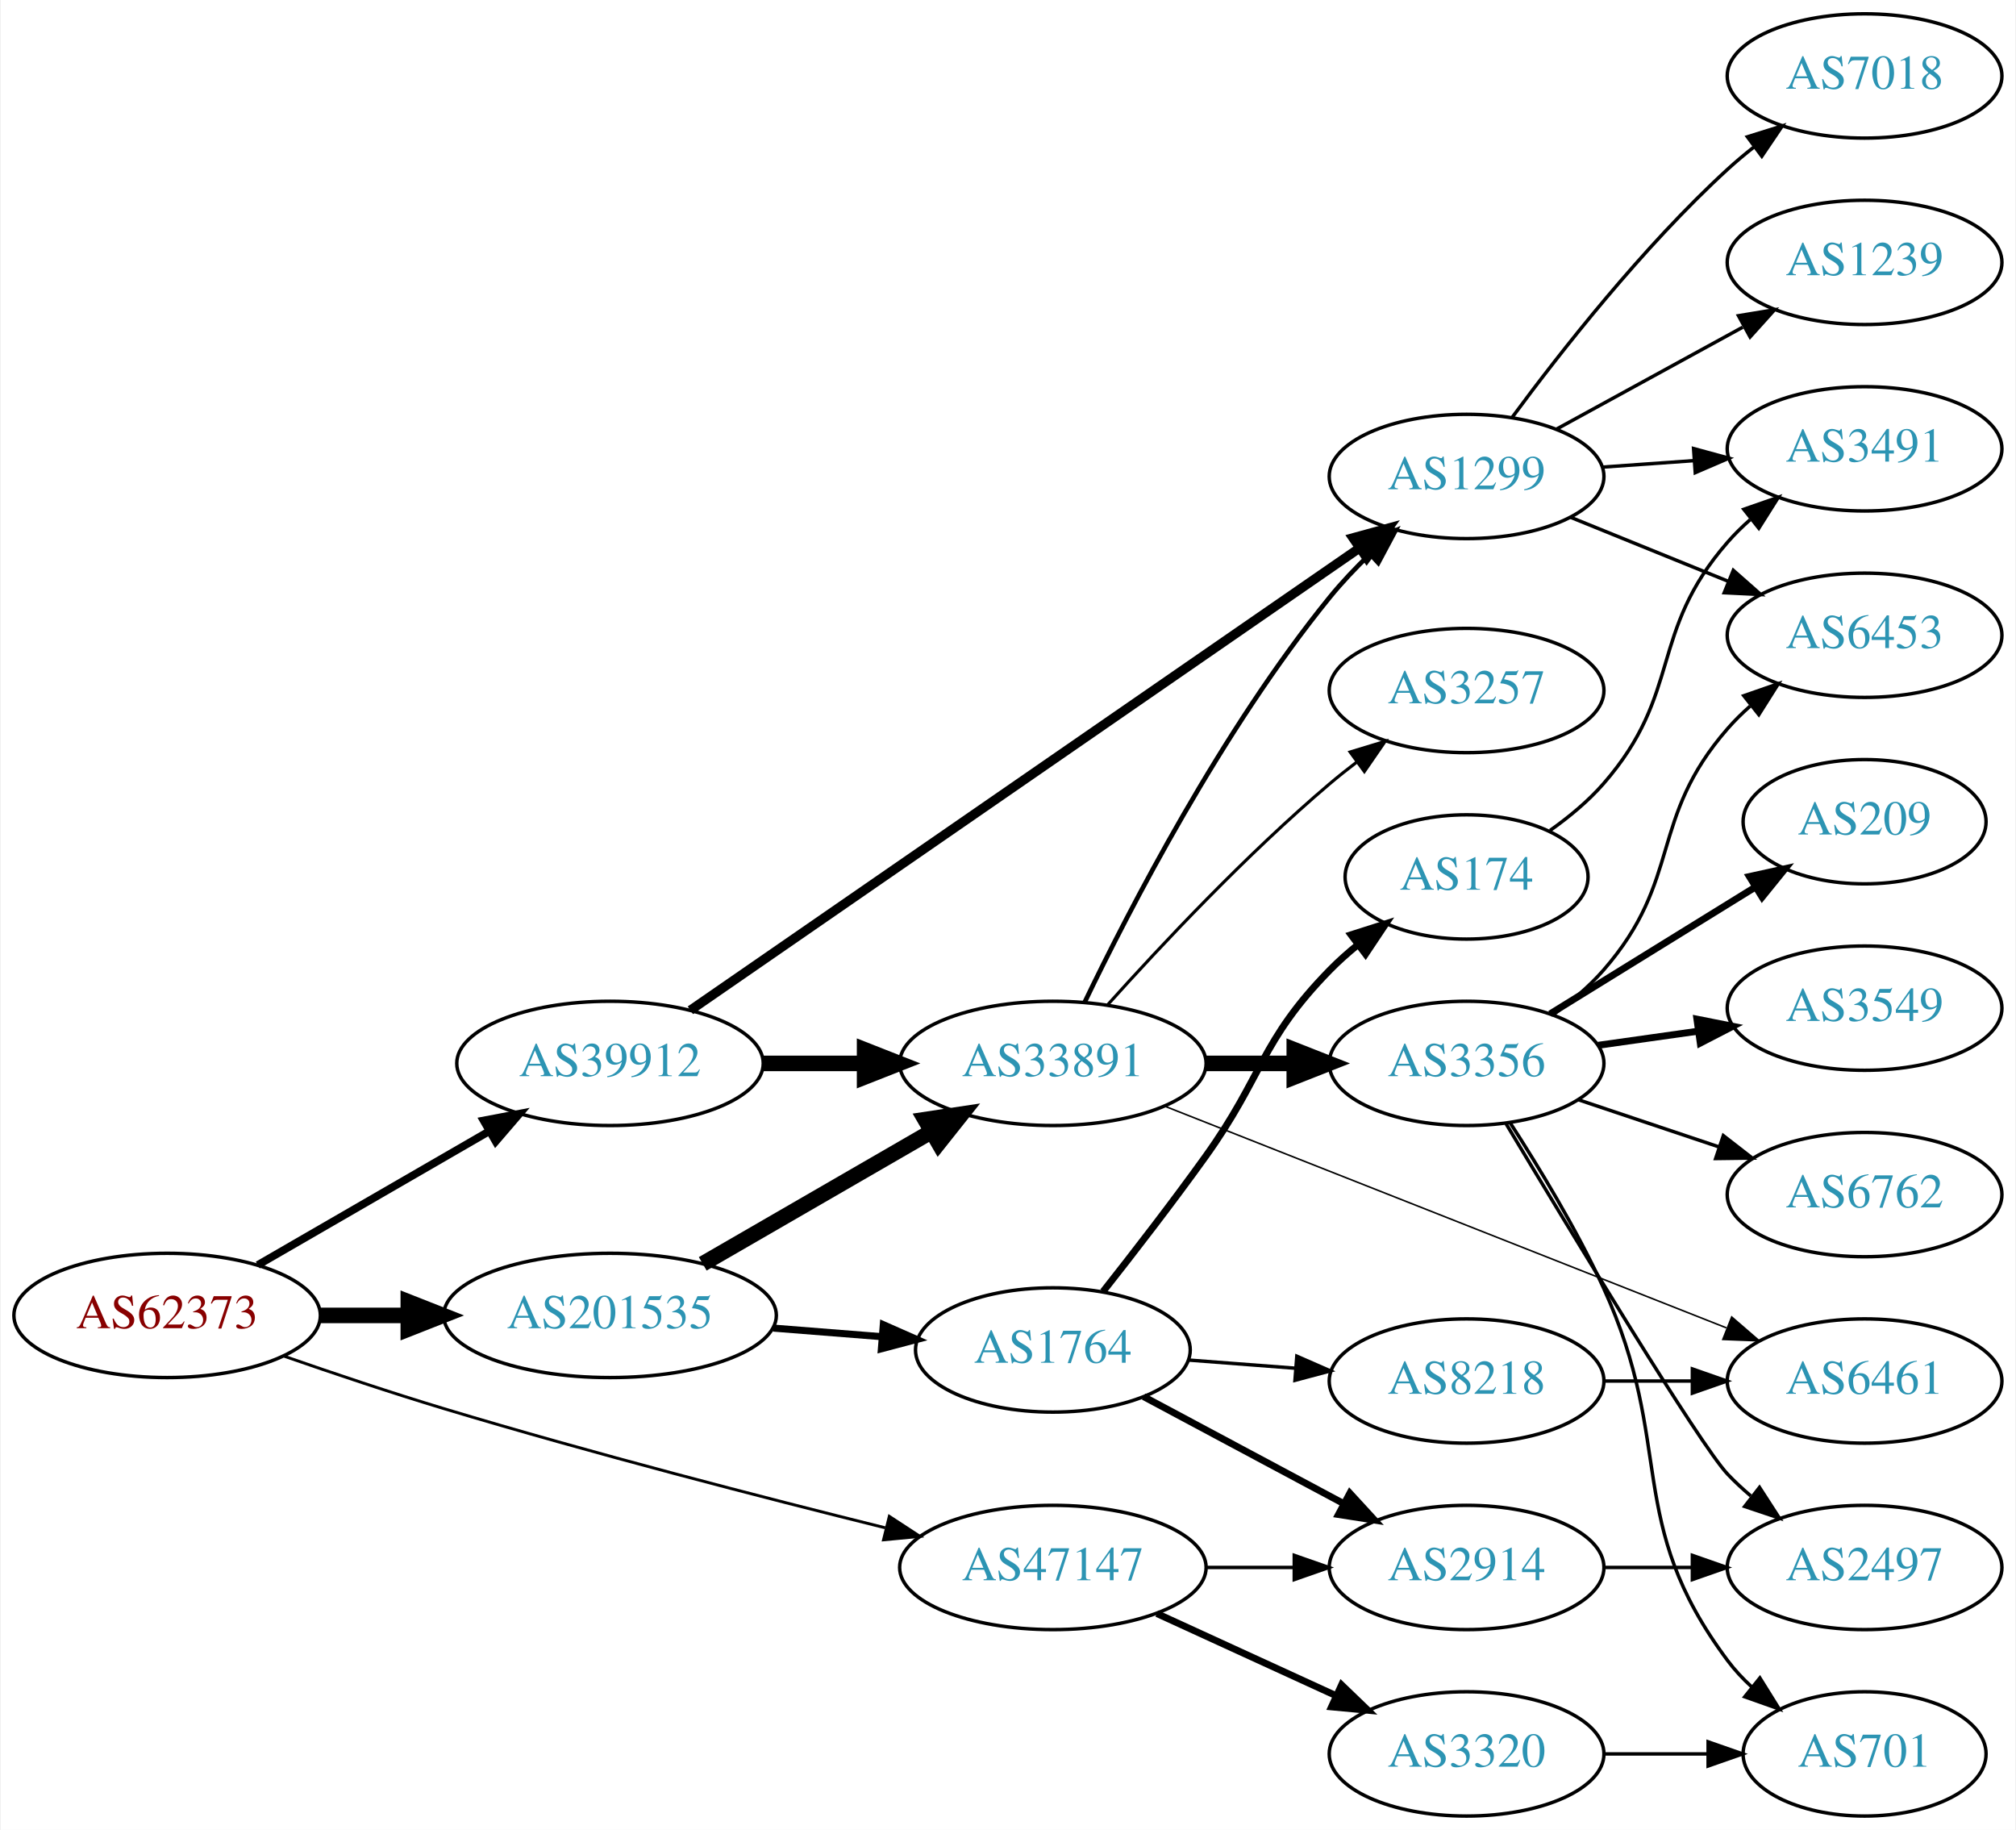
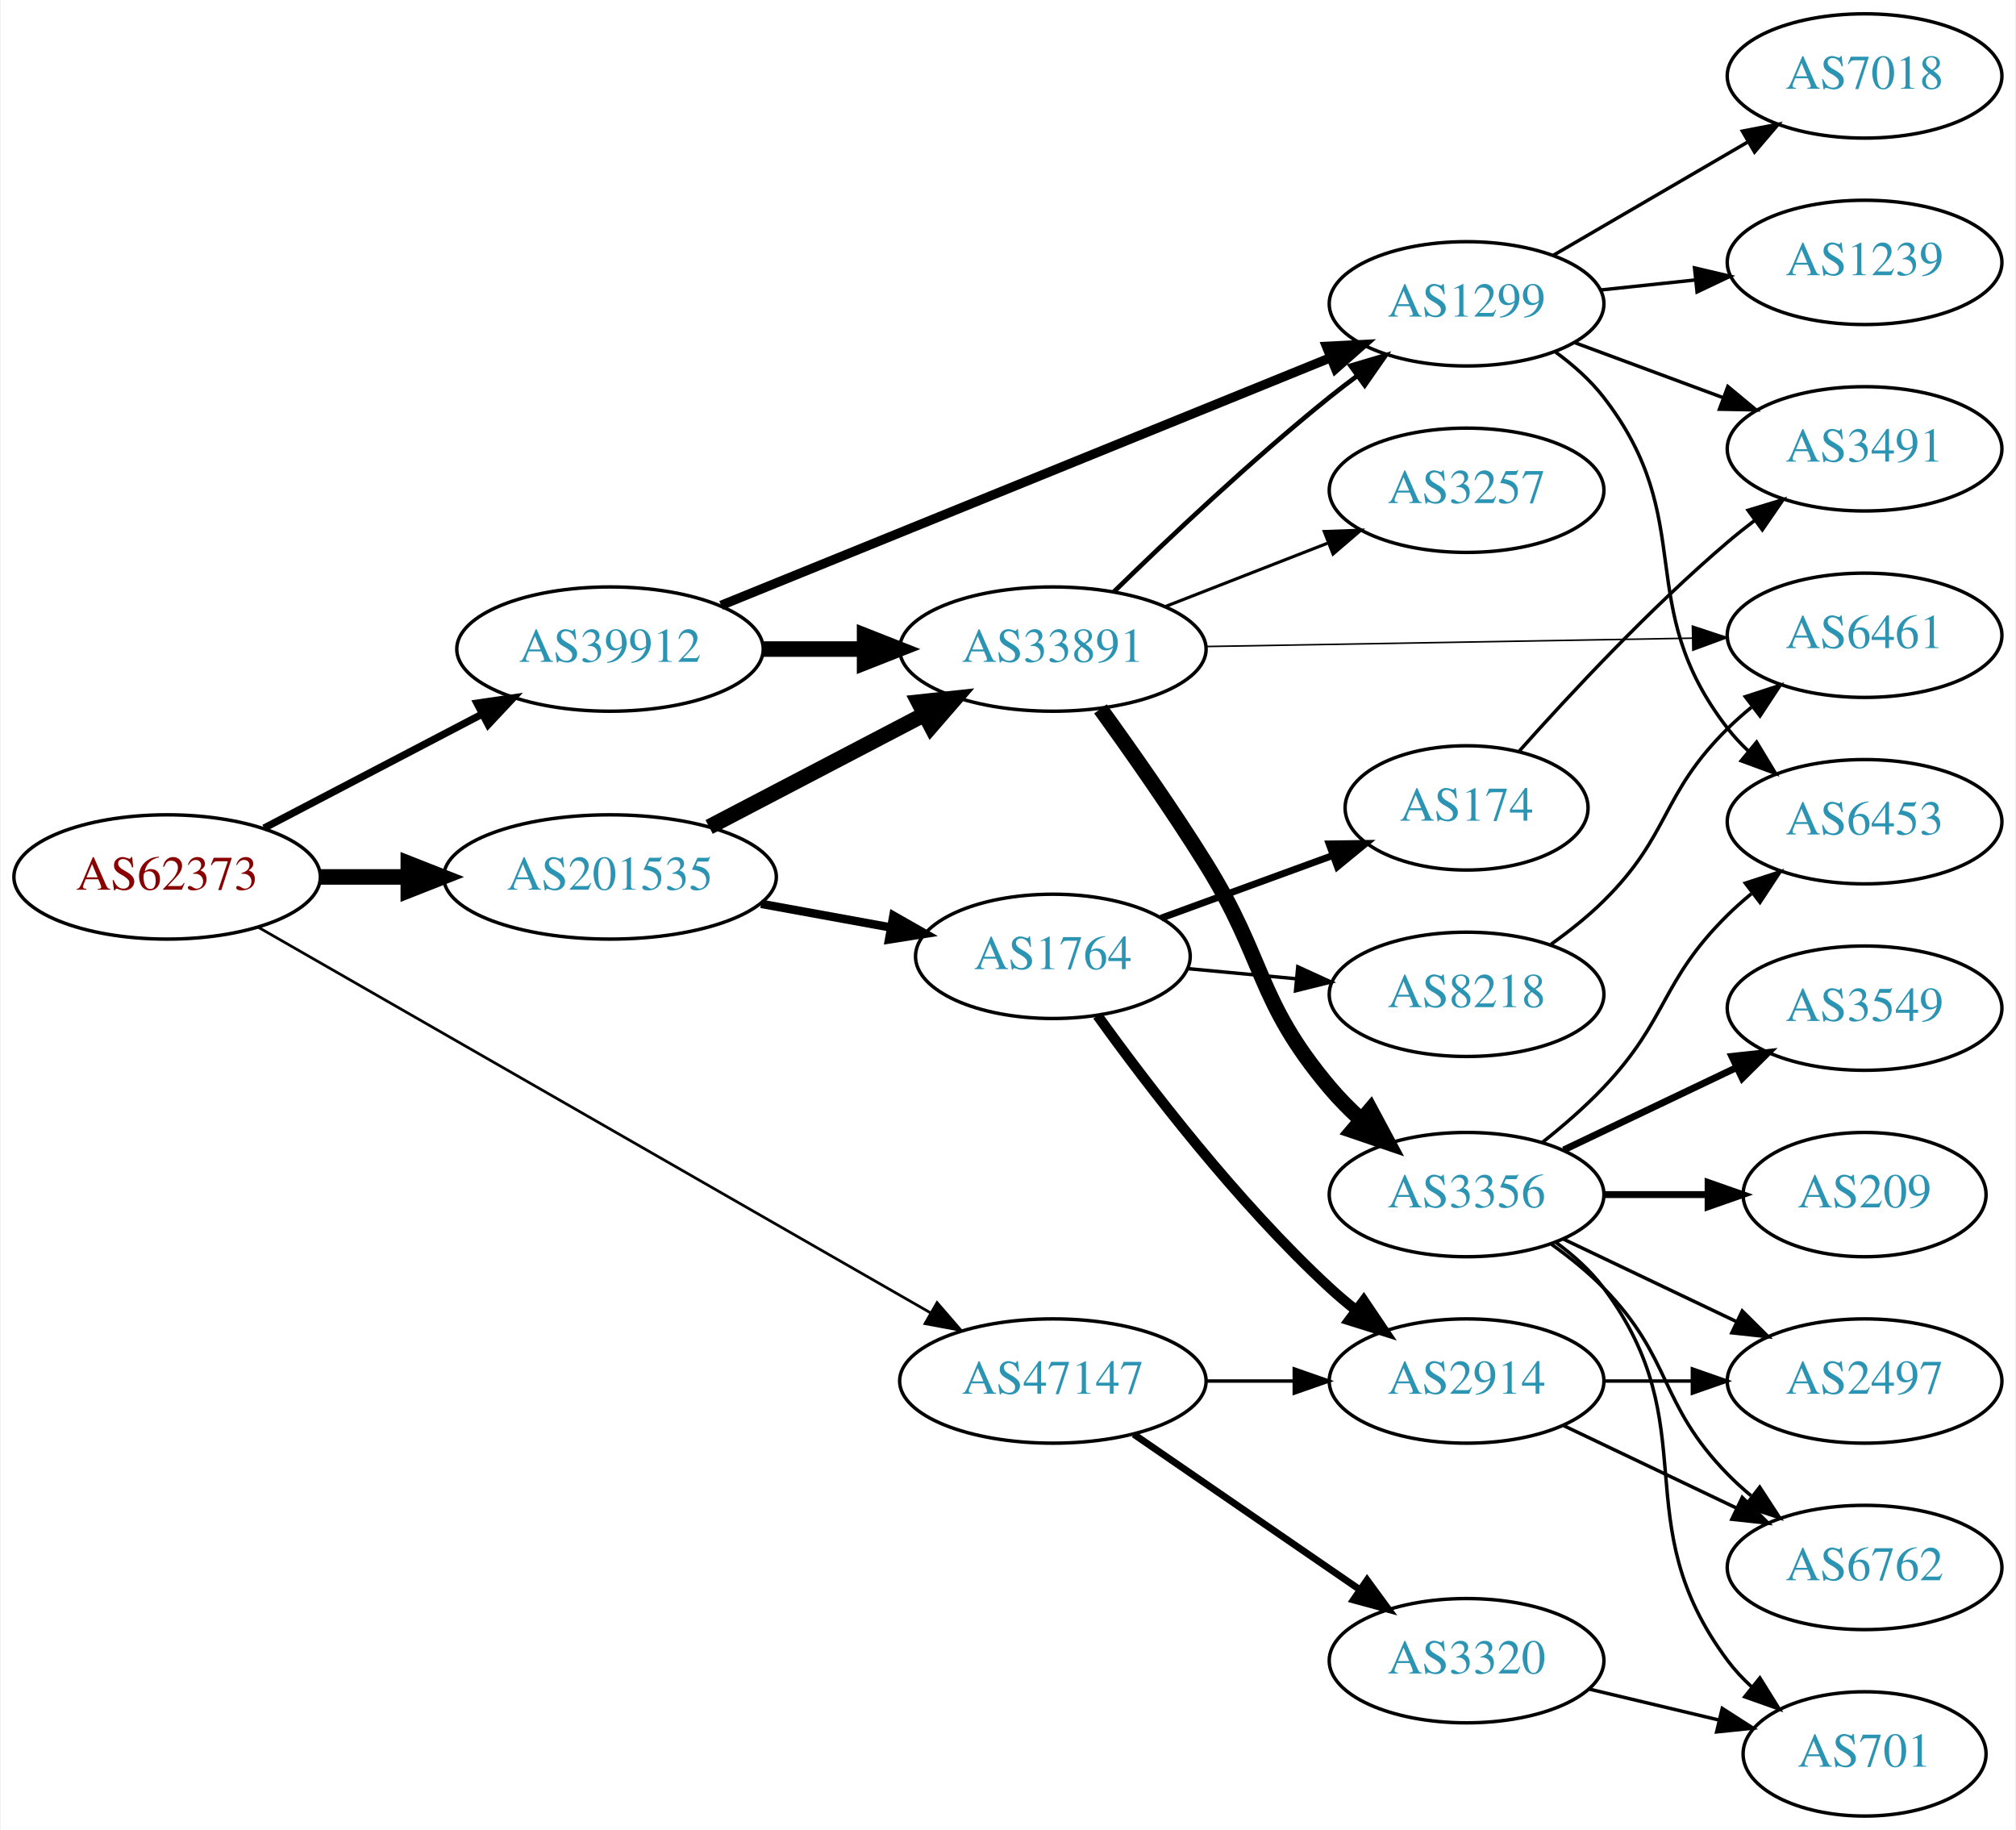
<svg xmlns="http://www.w3.org/2000/svg" xmlns:xlink="http://www.w3.org/1999/xlink" width="584pt" height="530pt" viewBox="0.00 0.00 583.56 530.00">
  <g id="graph0" class="graph" transform="scale(1 1) rotate(0) translate(4 526)">
    <polygon fill="white" stroke="none" points="-4,4 -4,-526 579.562,-526 579.562,4 -4,4" />
    <g id="node1" class="node">
      <g id="a_node1">
        <a xlink:href="/asn/62373" xlink:title="AS62373 ~ Christian Singerl [AT]">
-           <ellipse fill="#ffffff" stroke="black" cx="44.196" cy="-145" rx="44.393" ry="18" />
-           <text text-anchor="middle" x="44.196" y="-141.3" font-family="Times,serif" font-size="14.00" fill="#880000">AS62373</text>
+           <ellipse fill="#ffffff" stroke="black" cx="44.196" cy="-272" rx="44.393" ry="18" />
+           <text text-anchor="middle" x="44.196" y="-268.3" font-family="Times,serif" font-size="14.00" fill="#880000">AS62373</text>
        </a>
      </g>
    </g>
    <g id="node2" class="node">
      <g id="a_node2">
        <a xlink:href="/asn/39912" xlink:title="AS39912 ~ oja.at GmbH [AT]">
-           <ellipse fill="#ffffff" stroke="black" cx="172.488" cy="-218" rx="44.393" ry="18" />
-           <text text-anchor="middle" x="172.488" y="-214.3" font-family="Times,serif" font-size="14.00" fill="#2c94b3">AS39912</text>
+           <ellipse fill="#ffffff" stroke="black" cx="172.488" cy="-338" rx="44.393" ry="18" />
+           <text text-anchor="middle" x="172.488" y="-334.3" font-family="Times,serif" font-size="14.00" fill="#2c94b3">AS39912</text>
        </a>
      </g>
    </g>
    <g id="edge1" class="edge">
-       <path fill="none" stroke="black" stroke-width="2.25" d="M70.45,-159.597C89.723,-170.738 116.47,-186.198 137.603,-198.414" />
-       <polygon fill="black" stroke="black" stroke-width="2.25" points="135.869,-201.454 146.278,-203.428 139.372,-195.393 135.869,-201.454" />
+       <path fill="none" stroke="black" stroke-width="2.118" d="M72.289,-286.159C90.767,-295.815 115.44,-308.71 135.557,-319.222" />
+       <polygon fill="black" stroke="black" stroke-width="2.118" points="133.956,-322.335 144.44,-323.865 137.198,-316.131 133.956,-322.335" />
    </g>
    <g id="node3" class="node">
      <g id="a_node3">
        <a xlink:href="/asn/47147" xlink:title="AS47147 ~ ANEXIA Internetdienstleistungs GmbH [AT]">
-           <ellipse fill="#ffffff" stroke="black" cx="300.78" cy="-72" rx="44.393" ry="18" />
-           <text text-anchor="middle" x="300.78" y="-68.3" font-family="Times,serif" font-size="14.00" fill="#2c94b3">AS47147</text>
+           <ellipse fill="#ffffff" stroke="black" cx="300.78" cy="-126" rx="44.393" ry="18" />
+           <text text-anchor="middle" x="300.78" y="-122.3" font-family="Times,serif" font-size="14.00" fill="#2c94b3">AS47147</text>
        </a>
      </g>
    </g>
    <g id="edge2" class="edge">
-       <path fill="none" stroke="black" stroke-width="0.844" d="M78.162,-133.167C92.318,-128.241 109.092,-122.608 124.392,-118 167.326,-105.069 216.78,-92.287 252.207,-83.491" />
-       <polygon fill="black" stroke="black" stroke-width="0.844" points="253.399,-86.802 262.268,-81.007 251.721,-80.006 253.399,-86.802" />
+       <path fill="none" stroke="black" stroke-width="0.794" d="M70.537,-257.467C116.453,-231.135 213.444,-175.512 265.326,-145.758" />
+       <polygon fill="black" stroke="black" stroke-width="0.794" points="267.23,-148.702 274.163,-140.691 263.747,-142.629 267.23,-148.702" />
    </g>
    <g id="node4" class="node">
      <g id="a_node4">
        <a xlink:href="/asn/201535" xlink:title="AS201535 ~ andom-tec [AT]">
-           <ellipse fill="#ffffff" stroke="black" cx="172.488" cy="-145" rx="48.192" ry="18" />
-           <text text-anchor="middle" x="172.488" y="-141.3" font-family="Times,serif" font-size="14.00" fill="#2c94b3">AS201535</text>
+           <ellipse fill="#ffffff" stroke="black" cx="172.488" cy="-272" rx="48.192" ry="18" />
+           <text text-anchor="middle" x="172.488" y="-268.3" font-family="Times,serif" font-size="14.00" fill="#2c94b3">AS201535</text>
        </a>
      </g>
    </g>
    <g id="edge3" class="edge">
-       <path fill="none" stroke="black" stroke-width="4.5" d="M88.659,-145C96.775,-145 105.373,-145 113.838,-145" />
-       <polygon fill="black" stroke="black" stroke-width="4.5" points="114.057,-148.938 124.057,-145 114.057,-141.063 114.057,-148.938" />
+       <path fill="none" stroke="black" stroke-width="4.5" d="M88.659,-272C96.775,-272 105.373,-272 113.838,-272" />
+       <polygon fill="black" stroke="black" stroke-width="4.5" points="114.057,-275.938 124.057,-272 114.057,-268.063 114.057,-275.938" />
    </g>
    <g id="node5" class="node">
      <g id="a_node5">
-         <a xlink:href="/asn/1299" xlink:title="AS1299 ~ Telia Carrier [EU]">
-           <ellipse fill="#ffffff" stroke="black" cx="420.622" cy="-388" rx="39.794" ry="18" />
-           <text text-anchor="middle" x="420.622" y="-384.3" font-family="Times,serif" font-size="14.00" fill="#2c94b3">AS1299</text>
+         <a xlink:href="/asn/33891" xlink:title="AS33891 ~ CORE-BACKBONE GMBH GLOBAL NETWORK [DE]">
+           <ellipse fill="#ffffff" stroke="black" cx="300.78" cy="-338" rx="44.393" ry="18" />
+           <text text-anchor="middle" x="300.78" y="-334.3" font-family="Times,serif" font-size="14.00" fill="#2c94b3">AS33891</text>
        </a>
      </g>
    </g>
    <g id="edge4" class="edge">
-       <path fill="none" stroke="black" stroke-width="2.7" d="M195.765,-233.386C240.083,-263.996 339.342,-332.552 389.453,-367.163" />
-       <polygon fill="black" stroke="black" stroke-width="2.7" points="387.708,-370.211 397.925,-373.014 391.686,-364.451 387.708,-370.211" />
+       <path fill="none" stroke="black" stroke-width="4.5" d="M216.95,-338C226.377,-338 236.453,-338 246.216,-338" />
+       <polygon fill="black" stroke="black" stroke-width="4.5" points="246.237,-341.938 256.237,-338 246.237,-334.063 246.237,-341.938" />
    </g>
    <g id="node6" class="node">
      <g id="a_node6">
-         <a xlink:href="/asn/33891" xlink:title="AS33891 ~ CORE-BACKBONE GMBH GLOBAL NETWORK [DE]">
-           <ellipse fill="#ffffff" stroke="black" cx="300.78" cy="-218" rx="44.393" ry="18" />
-           <text text-anchor="middle" x="300.78" y="-214.3" font-family="Times,serif" font-size="14.00" fill="#2c94b3">AS33891</text>
+         <a xlink:href="/asn/1299" xlink:title="AS1299 ~ Telia Carrier [EU]">
+           <ellipse fill="#ffffff" stroke="black" cx="420.622" cy="-438" rx="39.794" ry="18" />
+           <text text-anchor="middle" x="420.622" y="-434.3" font-family="Times,serif" font-size="14.00" fill="#2c94b3">AS1299</text>
        </a>
      </g>
    </g>
    <g id="edge5" class="edge">
-       <path fill="none" stroke="black" stroke-width="4.5" d="M216.95,-218C226.377,-218 236.453,-218 246.216,-218" />
-       <polygon fill="black" stroke="black" stroke-width="4.5" points="246.237,-221.938 256.237,-218 246.237,-214.063 246.237,-221.938" />
+       <path fill="none" stroke="black" stroke-width="2.7" d="M204.661,-350.665C249.56,-368.907 332.371,-402.551 381.059,-422.332" />
+       <polygon fill="black" stroke="black" stroke-width="2.7" points="380.031,-425.692 390.613,-426.214 382.665,-419.207 380.031,-425.692" />
    </g>
    <g id="node19" class="node">
      <g id="a_node19">
-         <a xlink:href="/asn/2914" xlink:title="AS2914 ~ NTT America, Inc. [US]">
-           <ellipse fill="#ffffff" stroke="black" cx="420.622" cy="-72" rx="39.794" ry="18" />
-           <text text-anchor="middle" x="420.622" y="-68.3" font-family="Times,serif" font-size="14.00" fill="#2c94b3">AS2914</text>
+         <a xlink:href="/asn/3320" xlink:title="AS3320 ~ DTAG [DE]">
+           <ellipse fill="#ffffff" stroke="black" cx="420.622" cy="-45" rx="39.794" ry="18" />
+           <text text-anchor="middle" x="420.622" y="-41.3" font-family="Times,serif" font-size="14.00" fill="#2c94b3">AS3320</text>
        </a>
      </g>
    </g>
    <g id="edge20" class="edge">
-       <path fill="none" stroke="black" d="M344.991,-72C353.303,-72 362.066,-72 370.548,-72" />
-       <polygon fill="black" stroke="black" points="370.707,-75.5 380.707,-72 370.707,-68.5 370.707,-75.5" />
+       <path fill="none" stroke="black" stroke-width="2" d="M324.222,-110.574C342.804,-97.802 369.365,-79.545 389.744,-65.537" />
+       <polygon fill="black" stroke="black" stroke-width="2" points="391.8,-68.371 398.058,-59.822 387.835,-62.602 391.8,-68.371" />
    </g>
    <g id="node20" class="node">
      <g id="a_node20">
-         <a xlink:href="/asn/3320" xlink:title="AS3320 ~ DTAG [DE]">
-           <ellipse fill="#ffffff" stroke="black" cx="420.622" cy="-18" rx="39.794" ry="18" />
-           <text text-anchor="middle" x="420.622" y="-14.3" font-family="Times,serif" font-size="14.00" fill="#2c94b3">AS3320</text>
+         <a xlink:href="/asn/2914" xlink:title="AS2914 ~ NTT America, Inc. [US]">
+           <ellipse fill="#ffffff" stroke="black" cx="420.622" cy="-126" rx="39.794" ry="18" />
+           <text text-anchor="middle" x="420.622" y="-122.3" font-family="Times,serif" font-size="14.00" fill="#2c94b3">AS2914</text>
        </a>
      </g>
    </g>
    <g id="edge21" class="edge">
-       <path fill="none" stroke="black" stroke-width="2" d="M330.909,-58.652C346.521,-51.498 365.918,-42.609 382.59,-34.969" />
-       <polygon fill="black" stroke="black" stroke-width="2" points="384.409,-37.986 392.042,-30.638 381.493,-31.622 384.409,-37.986" />
-     </g>
-     <g id="edge23" class="edge">
-       <path fill="none" stroke="black" stroke-width="4.5" d="M199.35,-159.949C218.46,-170.995 244.668,-186.144 265.519,-198.197" />
-       <polygon fill="black" stroke="black" stroke-width="4.5" points="263.756,-201.725 274.384,-203.321 267.697,-194.907 263.756,-201.725" />
+       <path fill="none" stroke="black" d="M344.991,-126C353.303,-126 362.066,-126 370.548,-126" />
+       <polygon fill="black" stroke="black" points="370.707,-129.5 380.707,-126 370.707,-122.5 370.707,-129.5" />
+     </g>
+     <g id="edge24" class="edge">
+       <path fill="none" stroke="black" stroke-width="4.5" d="M201.203,-286.484C219.506,-296.049 243.682,-308.683 263.51,-319.046" />
+       <polygon fill="black" stroke="black" stroke-width="4.5" points="261.877,-322.635 272.563,-323.777 265.524,-315.655 261.877,-322.635" />
    </g>
    <g id="node21" class="node">
      <g id="a_node21">
        <a xlink:href="/asn/1764" xlink:title="AS1764 ~ NEXTLAYER-AS [AT]">
-           <ellipse fill="#ffffff" stroke="black" cx="300.78" cy="-135" rx="39.794" ry="18" />
-           <text text-anchor="middle" x="300.78" y="-131.3" font-family="Times,serif" font-size="14.00" fill="#2c94b3">AS1764</text>
-         </a>
-       </g>
-     </g>
-     <g id="edge24" class="edge">
-       <path fill="none" stroke="black" stroke-width="2.045" d="M219.797,-141.333C230.04,-140.522 240.921,-139.661 251.249,-138.843" />
-       <polygon fill="black" stroke="black" stroke-width="2.045" points="251.657,-142.321 261.349,-138.043 251.104,-135.343 251.657,-142.321" />
+           <ellipse fill="#ffffff" stroke="black" cx="300.78" cy="-249" rx="39.794" ry="18" />
+           <text text-anchor="middle" x="300.78" y="-245.3" font-family="Times,serif" font-size="14.00" fill="#2c94b3">AS1764</text>
+         </a>
+       </g>
+     </g>
+     <g id="edge23" class="edge">
+       <path fill="none" stroke="black" stroke-width="2.455" d="M216.245,-264.213C228.32,-262.014 241.51,-259.612 253.768,-257.38" />
+       <polygon fill="black" stroke="black" stroke-width="2.455" points="254.59,-260.788 263.801,-255.552 253.335,-253.901 254.59,-260.788" />
+     </g>
+     <g id="edge9" class="edge">
+       <path fill="none" stroke="black" stroke-width="1.35" d="M318.487,-354.641C334.121,-369.907 358.389,-392.837 380.976,-411 383.527,-413.052 386.225,-415.121 388.96,-417.153" />
+       <polygon fill="black" stroke="black" stroke-width="1.35" points="387.017,-420.067 397.175,-423.08 391.113,-414.391 387.017,-420.067" />
    </g>
    <g id="node7" class="node">
      <g id="a_node7">
+         <a xlink:href="/asn/6461" xlink:title="AS6461 ~ ZAYO-6461 [US]">
+           <ellipse fill="#ffffff" stroke="black" cx="535.915" cy="-342" rx="39.794" ry="18" />
+           <text text-anchor="middle" x="535.915" y="-338.3" font-family="Times,serif" font-size="14.00" fill="#2c94b3">AS6461</text>
+         </a>
+       </g>
+     </g>
+     <g id="edge6" class="edge">
+       <path fill="none" stroke="black" stroke-width="0.45" d="M345.084,-338.743C385.023,-339.428 444.258,-340.445 485.913,-341.159" />
+       <polygon fill="black" stroke="black" stroke-width="0.45" points="486.043,-344.662 496.102,-341.334 486.163,-337.663 486.043,-344.662" />
+     </g>
+     <g id="node8" class="node">
+       <g id="a_node8">
+         <a xlink:href="/asn/3257" xlink:title="AS3257 ~ GTT [DE]">
+           <ellipse fill="#ffffff" stroke="black" cx="420.622" cy="-384" rx="39.794" ry="18" />
+           <text text-anchor="middle" x="420.622" y="-380.3" font-family="Times,serif" font-size="14.00" fill="#2c94b3">AS3257</text>
+         </a>
+       </g>
+     </g>
+     <g id="edge7" class="edge">
+       <path fill="none" stroke="black" stroke-width="0.9" d="M333.359,-350.327C347.788,-355.96 365.028,-362.689 380.289,-368.646" />
+       <polygon fill="black" stroke="black" stroke-width="0.9" points="379.395,-372.054 389.983,-372.43 381.94,-365.534 379.395,-372.054" />
+     </g>
+     <g id="node9" class="node">
+       <g id="a_node9">
+         <a xlink:href="/asn/3356" xlink:title="AS3356 ~ Level 3 Parent, LLC [US]">
+           <ellipse fill="#ffffff" stroke="black" cx="420.622" cy="-180" rx="39.794" ry="18" />
+           <text text-anchor="middle" x="420.622" y="-176.3" font-family="Times,serif" font-size="14.00" fill="#2c94b3">AS3356</text>
+         </a>
+       </g>
+     </g>
+     <g id="edge8" class="edge">
+       <path fill="none" stroke="black" stroke-width="4.5" d="M314.558,-320.685C323.427,-308.426 335.334,-291.477 344.976,-276 362.438,-247.971 359.694,-236.252 380.976,-211 383.72,-207.744 386.847,-204.589 390.108,-201.616" />
+       <polygon fill="black" stroke="black" stroke-width="4.5" points="392.764,-204.526 397.838,-195.051 387.667,-198.523 392.764,-204.526" />
+     </g>
+     <g id="node14" class="node">
+       <g id="a_node14">
+         <a xlink:href="/asn/6453" xlink:title="AS6453 ~ TATA COMMUNICATIONS (AMERICA) INC [US]">
+           <ellipse fill="#ffffff" stroke="black" cx="535.915" cy="-288" rx="39.794" ry="18" />
+           <text text-anchor="middle" x="535.915" y="-284.3" font-family="Times,serif" font-size="14.00" fill="#2c94b3">AS6453</text>
+         </a>
+       </g>
+     </g>
+     <g id="edge17" class="edge">
+       <path fill="none" stroke="black" d="M446.417,-424.015C451.5,-420.291 456.456,-415.915 460.269,-411 488.203,-374.998 468.335,-351.002 496.269,-315 498.056,-312.696 500.095,-310.511 502.279,-308.456" />
+       <polygon fill="black" stroke="black" points="504.635,-311.049 510.12,-301.985 500.18,-305.65 504.635,-311.049" />
+     </g>
+     <g id="node16" class="node">
+       <g id="a_node16">
        <a xlink:href="/asn/3491" xlink:title="AS3491 ~ PCCW Global, Inc. [US]">
          <ellipse fill="#ffffff" stroke="black" cx="535.915" cy="-396" rx="39.794" ry="18" />
          <text text-anchor="middle" x="535.915" y="-392.3" font-family="Times,serif" font-size="14.00" fill="#2c94b3">AS3491</text>
        </a>
      </g>
    </g>
-     <g id="edge6" class="edge">
-       <path fill="none" stroke="black" d="M459.978,-390.708C468.468,-391.308 477.571,-391.951 486.405,-392.575" />
-       <polygon fill="black" stroke="black" points="486.377,-396.081 496.599,-393.294 486.87,-389.099 486.377,-396.081" />
-     </g>
-     <g id="node8" class="node">
-       <g id="a_node8">
-         <a xlink:href="/asn/6453" xlink:title="AS6453 ~ TATA COMMUNICATIONS (AMERICA) INC [US]">
-           <ellipse fill="#ffffff" stroke="black" cx="535.915" cy="-342" rx="39.794" ry="18" />
-           <text text-anchor="middle" x="535.915" y="-338.3" font-family="Times,serif" font-size="14.00" fill="#2c94b3">AS6453</text>
-         </a>
-       </g>
-     </g>
-     <g id="edge7" class="edge">
-       <path fill="none" stroke="black" d="M450.798,-376.154C464.674,-370.52 481.451,-363.708 496.36,-357.654" />
-       <polygon fill="black" stroke="black" points="497.89,-360.811 505.838,-353.806 495.256,-354.325 497.89,-360.811" />
-     </g>
-     <g id="node9" class="node">
-       <g id="a_node9">
+     <g id="edge16" class="edge">
+       <path fill="none" stroke="black" d="M451.983,-426.745C465.19,-421.849 480.847,-416.044 494.979,-410.805" />
+       <polygon fill="black" stroke="black" points="496.311,-414.044 504.471,-407.286 493.878,-407.481 496.311,-414.044" />
+     </g>
+     <g id="node17" class="node">
+       <g id="a_node17">
        <a xlink:href="/asn/7018" xlink:title="AS7018 ~ AT&amp;T Services, Inc. [US]">
          <ellipse fill="#ffffff" stroke="black" cx="535.915" cy="-504" rx="39.794" ry="18" />
          <text text-anchor="middle" x="535.915" y="-500.3" font-family="Times,serif" font-size="14.00" fill="#2c94b3">AS7018</text>
        </a>
      </g>
    </g>
-     <g id="edge8" class="edge">
-       <path fill="none" stroke="black" d="M433.91,-405.225C447.811,-424.053 471.727,-454.53 496.269,-477 498.683,-479.211 501.287,-481.39 503.962,-483.493" />
-       <polygon fill="black" stroke="black" points="501.967,-486.372 512.08,-489.532 506.145,-480.755 501.967,-486.372" />
-     </g>
-     <g id="node10" class="node">
-       <g id="a_node10">
+     <g id="edge18" class="edge">
+       <path fill="none" stroke="black" d="M445.649,-451.997C462.021,-461.535 483.908,-474.285 501.912,-484.774" />
+       <polygon fill="black" stroke="black" points="500.521,-488.014 510.923,-490.023 504.044,-481.965 500.521,-488.014" />
+     </g>
+     <g id="node18" class="node">
+       <g id="a_node18">
        <a xlink:href="/asn/1239" xlink:title="AS1239 ~ Sprint [US]">
          <ellipse fill="#ffffff" stroke="black" cx="535.915" cy="-450" rx="39.794" ry="18" />
          <text text-anchor="middle" x="535.915" y="-446.3" font-family="Times,serif" font-size="14.00" fill="#2c94b3">AS1239</text>
        </a>
      </g>
    </g>
-     <g id="edge9" class="edge">
-       <path fill="none" stroke="black" d="M446.766,-401.76C462.607,-410.429 483.267,-421.735 500.604,-431.223" />
-       <polygon fill="black" stroke="black" points="499.39,-434.548 509.842,-436.279 502.75,-428.408 499.39,-434.548" />
-     </g>
-     <g id="edge13" class="edge">
-       <path fill="none" stroke="black" stroke-width="1.35" d="M309.985,-235.701C322.91,-262.584 349.775,-314.63 380.976,-353 384.474,-357.302 388.51,-361.549 392.627,-365.52" />
-       <polygon fill="black" stroke="black" stroke-width="1.35" points="390.296,-368.132 400.026,-372.326 395.035,-362.98 390.296,-368.132" />
-     </g>
-     <g id="node11" class="node">
-       <g id="a_node11">
-         <a xlink:href="/asn/3257" xlink:title="AS3257 ~ GTT [DE]">
-           <ellipse fill="#ffffff" stroke="black" cx="420.622" cy="-326" rx="39.794" ry="18" />
-           <text text-anchor="middle" x="420.622" y="-322.3" font-family="Times,serif" font-size="14.00" fill="#2c94b3">AS3257</text>
-         </a>
-       </g>
-     </g>
-     <g id="edge10" class="edge">
-       <path fill="none" stroke="black" stroke-width="0.9" d="M316.712,-235.044C332.038,-252.097 356.974,-278.65 380.976,-299 383.473,-301.117 386.133,-303.232 388.845,-305.293" />
-       <polygon fill="black" stroke="black" stroke-width="0.9" points="386.882,-308.194 397.021,-311.266 391.011,-302.541 386.882,-308.194" />
-     </g>
-     <g id="node12" class="node">
-       <g id="a_node12">
-         <a xlink:href="/asn/3356" xlink:title="AS3356 ~ Level 3 Parent, LLC [US]">
-           <ellipse fill="#ffffff" stroke="black" cx="420.622" cy="-218" rx="39.794" ry="18" />
-           <text text-anchor="middle" x="420.622" y="-214.3" font-family="Times,serif" font-size="14.00" fill="#2c94b3">AS3356</text>
-         </a>
-       </g>
-     </g>
-     <g id="edge11" class="edge">
-       <path fill="none" stroke="black" stroke-width="4.5" d="M344.991,-218C353.303,-218 362.066,-218 370.548,-218" />
-       <polygon fill="black" stroke="black" stroke-width="4.5" points="370.707,-221.938 380.707,-218 370.707,-214.063 370.707,-221.938" />
-     </g>
-     <g id="node13" class="node">
-       <g id="a_node13">
-         <a xlink:href="/asn/6461" xlink:title="AS6461 ~ Zayo Bandwidth [US]">
-           <ellipse fill="#ffffff" stroke="black" cx="535.915" cy="-126" rx="39.794" ry="18" />
-           <text text-anchor="middle" x="535.915" y="-122.3" font-family="Times,serif" font-size="14.00" fill="#2c94b3">AS6461</text>
-         </a>
-       </g>
-     </g>
-     <g id="edge12" class="edge">
-       <path fill="none" stroke="black" stroke-width="0.45" d="M333.221,-205.592C375.37,-188.96 450.167,-159.443 495.873,-141.407" />
-       <polygon fill="black" stroke="black" stroke-width="0.45" points="497.423,-144.558 505.44,-137.631 494.853,-138.047 497.423,-144.558" />
-     </g>
-     <g id="edge18" class="edge">
-       <path fill="none" stroke="black" d="M445.6,-232.034C450.84,-235.807 456.069,-240.192 460.269,-245 483.284,-271.348 473.253,-288.652 496.269,-315 498.237,-317.254 500.432,-319.414 502.748,-321.463" />
-       <polygon fill="black" stroke="black" points="500.929,-324.488 510.937,-327.966 505.282,-319.006 500.929,-324.488" />
-     </g>
-     <g id="node14" class="node">
-       <g id="a_node14">
-         <a xlink:href="/asn/209" xlink:title="AS209 ~ CenturyLink Communications, LLC [US]">
-           <ellipse fill="#ffffff" stroke="black" cx="535.915" cy="-288" rx="35.194" ry="18" />
-           <text text-anchor="middle" x="535.915" y="-284.3" font-family="Times,serif" font-size="14.00" fill="#2c94b3">AS209</text>
-         </a>
-       </g>
-     </g>
-     <g id="edge14" class="edge">
-       <path fill="none" stroke="black" stroke-width="2" d="M444.822,-232.334C461.957,-242.922 485.454,-257.439 504.155,-268.994" />
-       <polygon fill="black" stroke="black" stroke-width="2" points="502.554,-272.119 512.901,-274.398 506.234,-266.164 502.554,-272.119" />
-     </g>
-     <g id="node15" class="node">
-       <g id="a_node15">
+     <g id="edge19" class="edge">
+       <path fill="none" stroke="black" d="M459.347,-441.996C468.14,-442.927 477.619,-443.931 486.793,-444.903" />
+       <polygon fill="black" stroke="black" points="486.656,-448.408 496.969,-445.981 487.393,-441.447 486.656,-448.408" />
+     </g>
+     <g id="node10" class="node">
+       <g id="a_node10">
        <a xlink:href="/asn/3549" xlink:title="AS3549 ~ Level 3 Parent, LLC [US]">
          <ellipse fill="#ffffff" stroke="black" cx="535.915" cy="-234" rx="39.794" ry="18" />
          <text text-anchor="middle" x="535.915" y="-230.3" font-family="Times,serif" font-size="14.00" fill="#2c94b3">AS3549</text>
        </a>
      </g>
    </g>
-     <g id="edge15" class="edge">
-       <path fill="none" stroke="black" stroke-width="2" d="M458.719,-223.239C468.01,-224.551 478.102,-225.976 487.809,-227.347" />
-       <polygon fill="black" stroke="black" stroke-width="2" points="487.344,-230.816 497.736,-228.749 488.323,-223.885 487.344,-230.816" />
-     </g>
-     <g id="node16" class="node">
-       <g id="a_node16">
+     <g id="edge10" class="edge">
+       <path fill="none" stroke="black" stroke-width="2" d="M448.759,-192.934C463.753,-200.081 482.574,-209.052 498.797,-216.785" />
+       <polygon fill="black" stroke="black" stroke-width="2" points="497.467,-220.028 508,-221.171 500.479,-213.709 497.467,-220.028" />
+     </g>
+     <g id="node11" class="node">
+       <g id="a_node11">
+         <a xlink:href="/asn/209" xlink:title="AS209 ~ CenturyLink Communications, LLC [US]">
+           <ellipse fill="#ffffff" stroke="black" cx="535.915" cy="-180" rx="35.194" ry="18" />
+           <text text-anchor="middle" x="535.915" y="-176.3" font-family="Times,serif" font-size="14.00" fill="#2c94b3">AS209</text>
+         </a>
+       </g>
+     </g>
+     <g id="edge11" class="edge">
+       <path fill="none" stroke="black" stroke-width="2" d="M460.294,-180C470,-180 480.491,-180 490.453,-180" />
+       <polygon fill="black" stroke="black" stroke-width="2" points="490.59,-183.5 500.59,-180 490.59,-176.5 490.59,-183.5" />
+     </g>
+     <g id="node12" class="node">
+       <g id="a_node12">
+         <a xlink:href="/asn/2497" xlink:title="AS2497 ~ Internet Initiative Japan Inc. [JP]">
+           <ellipse fill="#ffffff" stroke="black" cx="535.915" cy="-126" rx="39.794" ry="18" />
+           <text text-anchor="middle" x="535.915" y="-122.3" font-family="Times,serif" font-size="14.00" fill="#2c94b3">AS2497</text>
+         </a>
+       </g>
+     </g>
+     <g id="edge12" class="edge">
+       <path fill="none" stroke="black" d="M448.759,-167.066C463.753,-159.919 482.574,-150.948 498.797,-143.215" />
+       <polygon fill="black" stroke="black" points="500.479,-146.291 508,-138.829 497.467,-139.972 500.479,-146.291" />
+     </g>
+     <g id="node13" class="node">
+       <g id="a_node13">
+         <a xlink:href="/asn/6762" xlink:title="AS6762 ~ TELECOM ITALIA SPARKLE S.p.A. [IT]">
+           <ellipse fill="#ffffff" stroke="black" cx="535.915" cy="-72" rx="39.794" ry="18" />
+           <text text-anchor="middle" x="535.915" y="-68.3" font-family="Times,serif" font-size="14.00" fill="#2c94b3">AS6762</text>
+         </a>
+       </g>
+     </g>
+     <g id="edge13" class="edge">
+       <path fill="none" stroke="black" d="M445.216,-165.611C450.472,-161.852 455.804,-157.563 460.269,-153 480.441,-132.383 476.096,-119.617 496.269,-99 498.362,-96.861 500.645,-94.782 503.022,-92.79" />
+       <polygon fill="black" stroke="black" points="505.54,-95.268 511.321,-86.389 501.265,-89.725 505.54,-95.268" />
+     </g>
+     <g id="edge14" class="edge">
+       <path fill="none" stroke="black" d="M442.575,-195.118C448.58,-199.887 454.939,-205.386 460.269,-211 479.121,-230.86 476.769,-241.775 496.269,-261 498.4,-263.101 500.71,-265.153 503.106,-267.126" />
+       <polygon fill="black" stroke="black" points="501.368,-270.203 511.439,-273.493 505.618,-264.641 501.368,-270.203" />
+     </g>
+     <g id="node15" class="node">
+       <g id="a_node15">
        <a xlink:href="/asn/701" xlink:title="AS701 ~ UUNET [US]">
          <ellipse fill="#ffffff" stroke="black" cx="535.915" cy="-18" rx="35.194" ry="18" />
          <text text-anchor="middle" x="535.915" y="-14.3" font-family="Times,serif" font-size="14.00" fill="#2c94b3">AS701</text>
        </a>
      </g>
    </g>
-     <g id="edge16" class="edge">
-       <path fill="none" stroke="black" d="M433.174,-200.896C441.47,-188.098 452.513,-169.953 460.269,-153 481.319,-106.99 465.997,-85.542 496.269,-45 498.276,-42.311 500.632,-39.791 503.173,-37.455" />
+     <g id="edge15" class="edge">
+       <path fill="none" stroke="black" d="M446.553,-166.118C451.629,-162.389 456.547,-157.984 460.269,-153 490.54,-112.458 465.997,-85.542 496.269,-45 498.276,-42.311 500.632,-39.791 503.173,-37.455" />
      <polygon fill="black" stroke="black" points="505.588,-40.004 511.189,-31.011 501.202,-34.548 505.588,-40.004" />
    </g>
-     <g id="node17" class="node">
-       <g id="a_node17">
-         <a xlink:href="/asn/2497" xlink:title="AS2497 ~ Internet Initiative Japan Inc. [JP]">
-           <ellipse fill="#ffffff" stroke="black" cx="535.915" cy="-72" rx="39.794" ry="18" />
-           <text text-anchor="middle" x="535.915" y="-68.3" font-family="Times,serif" font-size="14.00" fill="#2c94b3">AS2497</text>
-         </a>
-       </g>
-     </g>
-     <g id="edge17" class="edge">
-       <path fill="none" stroke="black" d="M432.063,-200.512C450.64,-169.526 488.241,-107.436 496.269,-99 498.332,-96.832 500.594,-94.733 502.956,-92.727" />
-       <polygon fill="black" stroke="black" points="505.479,-95.199 511.229,-86.3 501.184,-89.671 505.479,-95.199" />
-     </g>
-     <g id="node18" class="node">
-       <g id="a_node18">
-         <a xlink:href="/asn/6762" xlink:title="AS6762 ~ TELECOM ITALIA SPARKLE S.p.A. [IT]">
-           <ellipse fill="#ffffff" stroke="black" cx="535.915" cy="-180" rx="39.794" ry="18" />
-           <text text-anchor="middle" x="535.915" y="-176.3" font-family="Times,serif" font-size="14.00" fill="#2c94b3">AS6762</text>
-         </a>
-       </g>
-     </g>
-     <g id="edge19" class="edge">
-       <path fill="none" stroke="black" d="M452.88,-207.516C465.529,-203.273 480.307,-198.316 493.809,-193.788" />
-       <polygon fill="black" stroke="black" points="494.998,-197.08 503.366,-190.582 492.772,-190.444 494.998,-197.08" />
+     <g id="edge22" class="edge">
+       <path fill="none" stroke="black" d="M456.229,-36.752C468.024,-33.941 481.329,-30.771 493.596,-27.847" />
+       <polygon fill="black" stroke="black" points="494.685,-31.186 503.601,-25.463 493.062,-24.377 494.685,-31.186" />
    </g>
    <g id="edge29" class="edge">
-       <path fill="none" stroke="black" d="M460.294,-72C468.497,-72 477.261,-72 485.794,-72" />
-       <polygon fill="black" stroke="black" points="486.033,-75.5 496.033,-72 486.033,-68.5 486.033,-75.5" />
-     </g>
-     <g id="edge22" class="edge">
-       <path fill="none" stroke="black" d="M460.294,-18C470,-18 480.491,-18 490.453,-18" />
-       <polygon fill="black" stroke="black" points="490.59,-21.5 500.59,-18 490.59,-14.5 490.59,-21.5" />
-     </g>
-     <g id="edge26" class="edge">
-       <path fill="none" stroke="black" stroke-width="2" d="M327.06,-121.485C343.953,-112.453 366.395,-100.456 384.951,-90.536" />
-       <polygon fill="black" stroke="black" stroke-width="2" points="386.809,-93.511 393.977,-85.71 383.508,-87.338 386.809,-93.511" />
+       <path fill="none" stroke="black" d="M460.294,-126C468.497,-126 477.261,-126 485.794,-126" />
+       <polygon fill="black" stroke="black" points="486.033,-129.5 496.033,-126 486.033,-122.5 486.033,-129.5" />
+     </g>
+     <g id="edge28" class="edge">
+       <path fill="none" stroke="black" d="M448.759,-113.066C463.753,-105.919 482.574,-96.948 498.797,-89.215" />
+       <polygon fill="black" stroke="black" points="500.479,-92.291 508,-84.829 497.467,-85.972 500.479,-92.291" />
+     </g>
+     <g id="edge25" class="edge">
+       <path fill="none" stroke="black" stroke-width="3" d="M313.706,-231.855C328.225,-211.671 354.145,-177.767 380.976,-153 383.381,-150.779 385.979,-148.594 388.649,-146.486" />
+       <polygon fill="black" stroke="black" stroke-width="3" points="390.835,-149.222 396.762,-140.44 386.652,-143.609 390.835,-149.222" />
    </g>
    <g id="node22" class="node">
      <g id="a_node22">
        <a xlink:href="/asn/174" xlink:title="AS174 ~ Cogent Communications [US]">
-           <ellipse fill="#ffffff" stroke="black" cx="420.622" cy="-272" rx="35.194" ry="18" />
-           <text text-anchor="middle" x="420.622" y="-268.3" font-family="Times,serif" font-size="14.00" fill="#2c94b3">AS174</text>
-         </a>
-       </g>
-     </g>
-     <g id="edge25" class="edge">
-       <path fill="none" stroke="black" stroke-width="2" d="M315.324,-151.925C323.997,-162.917 335.382,-177.633 344.976,-191 361.794,-214.434 360.803,-224.383 380.976,-245 383.455,-247.534 386.202,-249.983 389.054,-252.304" />
-       <polygon fill="black" stroke="black" stroke-width="2" points="387.146,-255.248 397.239,-258.468 391.357,-249.657 387.146,-255.248" />
+           <ellipse fill="#ffffff" stroke="black" cx="420.622" cy="-292" rx="35.194" ry="18" />
+           <text text-anchor="middle" x="420.622" y="-288.3" font-family="Times,serif" font-size="14.00" fill="#2c94b3">AS174</text>
+         </a>
+       </g>
+     </g>
+     <g id="edge26" class="edge">
+       <path fill="none" stroke="black" stroke-width="2" d="M332.127,-260.074C347.262,-265.596 365.716,-272.33 381.768,-278.187" />
+       <polygon fill="black" stroke="black" stroke-width="2" points="380.807,-281.562 391.401,-281.702 383.206,-274.986 380.807,-281.562" />
    </g>
    <g id="node23" class="node">
      <g id="a_node23">
        <a xlink:href="/asn/8218" xlink:title="AS8218 ~ legacy Neotelecoms [FR]">
-           <ellipse fill="#ffffff" stroke="black" cx="420.622" cy="-126" rx="39.794" ry="18" />
-           <text text-anchor="middle" x="420.622" y="-122.3" font-family="Times,serif" font-size="14.00" fill="#2c94b3">AS8218</text>
+           <ellipse fill="#ffffff" stroke="black" cx="420.622" cy="-238" rx="39.794" ry="18" />
+           <text text-anchor="middle" x="420.622" y="-234.3" font-family="Times,serif" font-size="14.00" fill="#2c94b3">AS8218</text>
        </a>
      </g>
    </g>
    <g id="edge27" class="edge">
-       <path fill="none" stroke="black" d="M340.04,-132.078C349.919,-131.323 360.686,-130.501 371.015,-129.712" />
-       <polygon fill="black" stroke="black" points="371.446,-133.19 381.151,-128.938 370.913,-126.21 371.446,-133.19" />
-     </g>
-     <g id="edge28" class="edge">
-       <path fill="none" stroke="black" d="M444.794,-285.459C450.302,-289.359 455.853,-293.945 460.269,-299 483.284,-325.348 473.253,-342.652 496.269,-369 498.237,-371.254 500.432,-373.414 502.748,-375.463" />
-       <polygon fill="black" stroke="black" points="500.929,-378.488 510.937,-381.966 505.282,-373.006 500.929,-378.488" />
+       <path fill="none" stroke="black" d="M339.714,-245.459C349.706,-244.526 360.624,-243.507 371.09,-242.53" />
+       <polygon fill="black" stroke="black" points="371.723,-245.986 381.355,-241.572 371.072,-239.017 371.723,-245.986" />
    </g>
    <g id="edge30" class="edge">
-       <path fill="none" stroke="black" d="M460.294,-126C468.497,-126 477.261,-126 485.794,-126" />
-       <polygon fill="black" stroke="black" points="486.033,-129.5 496.033,-126 486.033,-122.5 486.033,-129.5" />
+       <path fill="none" stroke="black" d="M435.944,-308.521C450.393,-324.752 473.729,-349.808 496.269,-369 498.761,-371.122 501.419,-373.241 504.128,-375.305" />
+       <polygon fill="black" stroke="black" points="502.163,-378.204 512.301,-381.281 506.295,-372.553 502.163,-378.204" />
+     </g>
+     <g id="edge31" class="edge">
+       <path fill="none" stroke="black" d="M445.098,-252.507C450.359,-256.261 455.723,-260.518 460.269,-265 479.769,-284.225 476.769,-295.775 496.269,-315 498.4,-317.101 500.71,-319.153 503.106,-321.126" />
+       <polygon fill="black" stroke="black" points="501.368,-324.203 511.439,-327.493 505.618,-318.641 501.368,-324.203" />
    </g>
  </g>
</svg>
